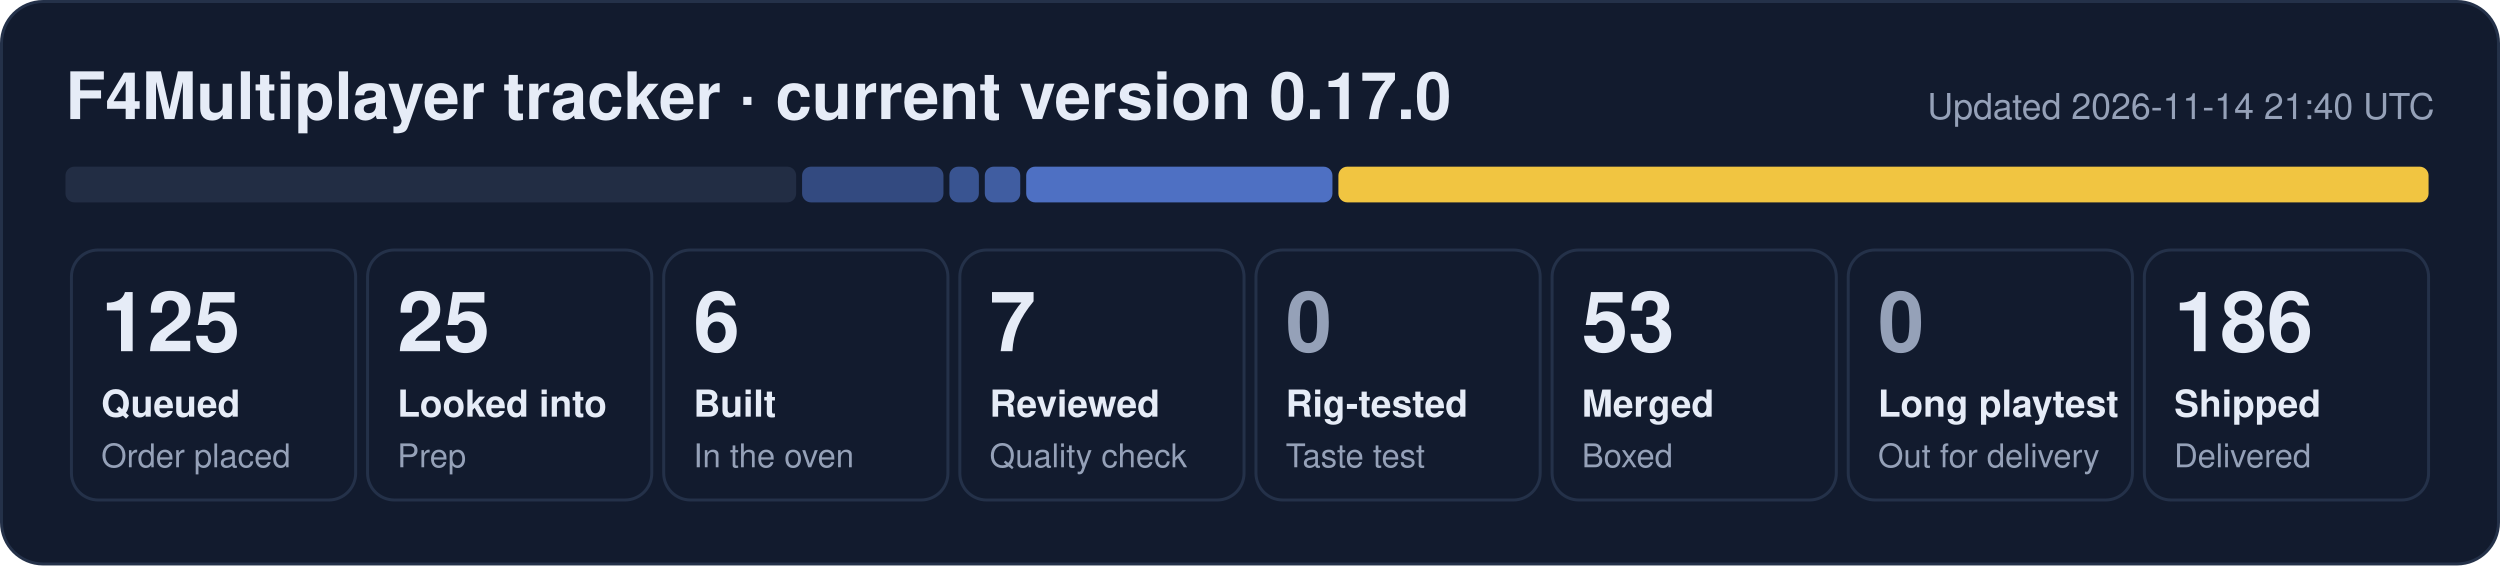
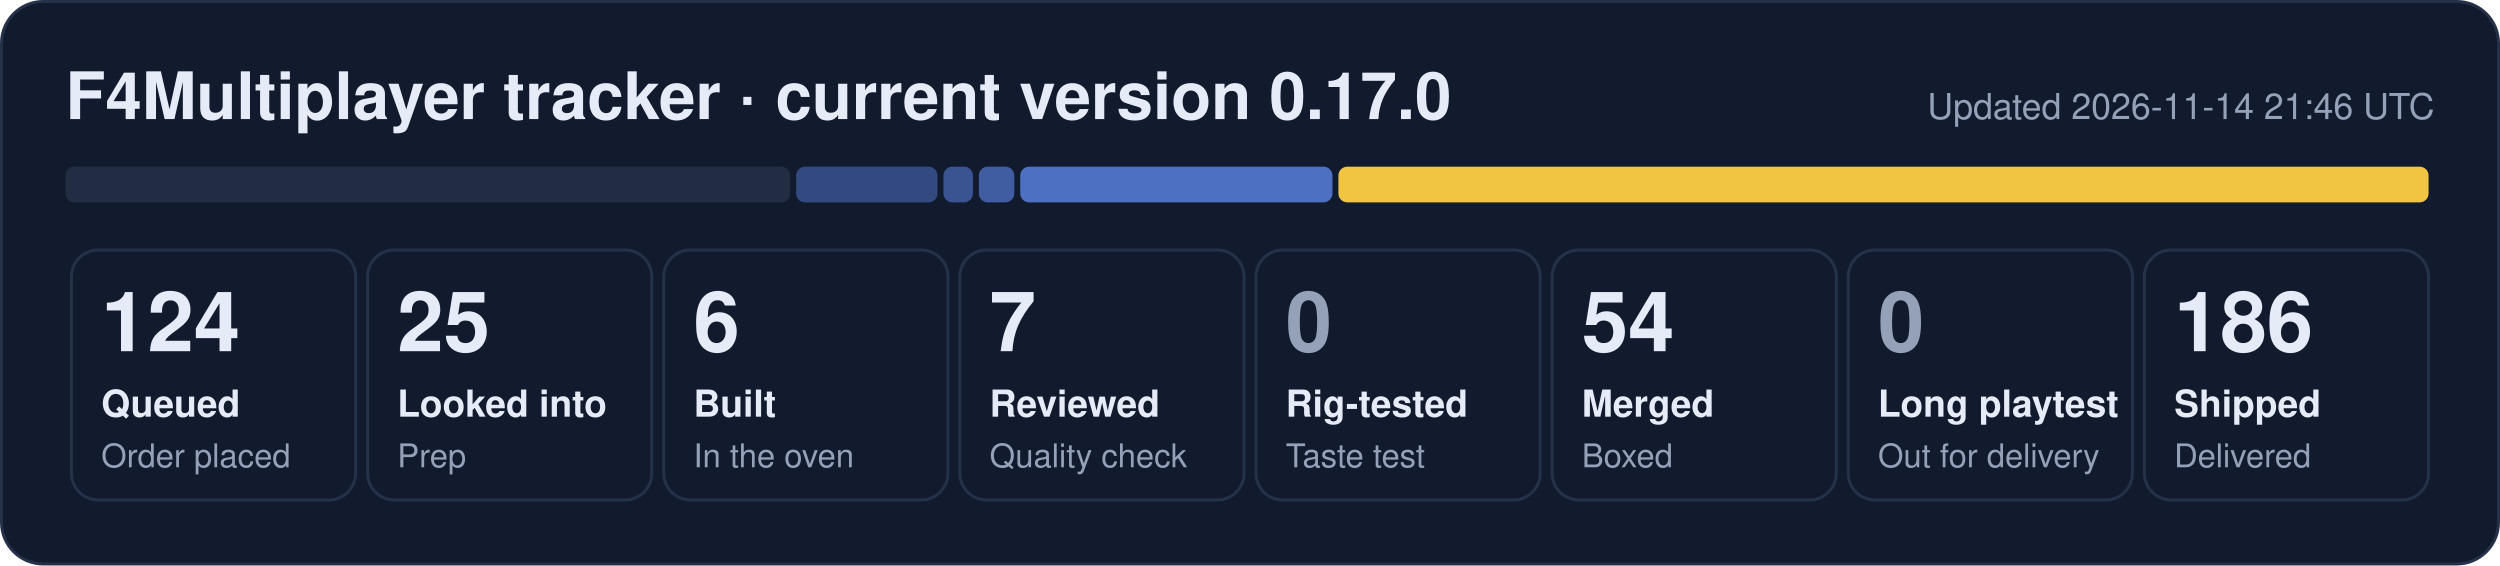
- <svg xmlns="http://www.w3.org/2000/svg" width="840" height="190" viewBox="0 0 840 190" role="img" aria-label="F4Multiplayer tracker: 125 queued, 25 looked into, 6 built, 7 reviewed, 53 merged, 186 shipped">
+ <svg xmlns="http://www.w3.org/2000/svg" width="840" height="190" viewBox="0 0 840 190" role="img" aria-label="F4Multiplayer tracker: 124 queued, 25 looked into, 6 built, 7 reviewed, 54 merged, 186 shipped">
  <rect x="0.5" y="0.5" width="839" height="189" rx="14" fill="#121b2e" stroke="#243149" />
  <text x="22" y="40" font-family="Segoe UI, Helvetica, Arial, sans-serif" font-size="22" font-weight="700" fill="#e6ecf7">F4Multiplayer tracker · current version 0.17.0</text>
-   <text x="818" y="40" font-family="Segoe UI, Helvetica, Arial, sans-serif" font-size="12" fill="#95a1b8" text-anchor="end">Updated 2026-11-14 21:40 UTC</text>
-   <rect x="22.0" y="56" width="245.5" height="12" rx="3" fill="#222d44" fill-opacity="1.00" />
-   <rect x="269.5" y="56" width="47.5" height="12" rx="3" fill="#5d86e8" fill-opacity="0.44" />
-   <rect x="319.0" y="56" width="9.9" height="12" rx="3" fill="#5d86e8" fill-opacity="0.53" />
-   <rect x="330.9" y="56" width="11.9" height="12" rx="3" fill="#5d86e8" fill-opacity="0.62" />
-   <rect x="344.8" y="56" width="102.9" height="12" rx="3" fill="#5d86e8" fill-opacity="0.80" />
+   <text x="818" y="40" font-family="Segoe UI, Helvetica, Arial, sans-serif" font-size="12" fill="#95a1b8" text-anchor="end">Updated 2026-11-14 21:46 UTC</text>
+   <rect x="22.0" y="56" width="243.5" height="12" rx="3" fill="#222d44" fill-opacity="1.00" />
+   <rect x="267.5" y="56" width="47.5" height="12" rx="3" fill="#5d86e8" fill-opacity="0.44" />
+   <rect x="317.0" y="56" width="9.9" height="12" rx="3" fill="#5d86e8" fill-opacity="0.53" />
+   <rect x="328.9" y="56" width="11.9" height="12" rx="3" fill="#5d86e8" fill-opacity="0.62" />
+   <rect x="342.8" y="56" width="104.9" height="12" rx="3" fill="#5d86e8" fill-opacity="0.80" />
  <rect x="449.7" y="56" width="366.3" height="12" rx="3" fill="#f5c842" fill-opacity="0.98" />
  <rect x="24.0" y="84" width="95.5" height="84" rx="9" fill="none" stroke="#243149" />
-   <text x="34.0" y="118" font-family="Segoe UI, Helvetica, Arial, sans-serif" font-size="28" font-weight="800" fill="#e6ecf7">125</text>
+   <text x="34.0" y="118" font-family="Segoe UI, Helvetica, Arial, sans-serif" font-size="28" font-weight="800" fill="#e6ecf7">124</text>
  <text x="34.0" y="140" font-family="Segoe UI, Helvetica, Arial, sans-serif" font-size="12.5" font-weight="600" fill="#e6ecf7">Queued</text>
  <text x="34.0" y="157" font-family="Segoe UI, Helvetica, Arial, sans-serif" font-size="11" fill="#95a1b8">Order placed</text>
  <rect x="123.5" y="84" width="95.5" height="84" rx="9" fill="none" stroke="#243149" />
  <text x="133.5" y="118" font-family="Segoe UI, Helvetica, Arial, sans-serif" font-size="28" font-weight="800" fill="#e6ecf7">25</text>
  <text x="133.5" y="140" font-family="Segoe UI, Helvetica, Arial, sans-serif" font-size="12.5" font-weight="600" fill="#e6ecf7">Looked into</text>
  <text x="133.5" y="157" font-family="Segoe UI, Helvetica, Arial, sans-serif" font-size="11" fill="#95a1b8">Prep</text>
  <rect x="223.0" y="84" width="95.5" height="84" rx="9" fill="none" stroke="#243149" />
  <text x="233.0" y="118" font-family="Segoe UI, Helvetica, Arial, sans-serif" font-size="28" font-weight="800" fill="#e6ecf7">6</text>
  <text x="233.0" y="140" font-family="Segoe UI, Helvetica, Arial, sans-serif" font-size="12.5" font-weight="600" fill="#e6ecf7">Built</text>
  <text x="233.0" y="157" font-family="Segoe UI, Helvetica, Arial, sans-serif" font-size="11" fill="#95a1b8">In the oven</text>
  <rect x="322.5" y="84" width="95.5" height="84" rx="9" fill="none" stroke="#243149" />
  <text x="332.5" y="118" font-family="Segoe UI, Helvetica, Arial, sans-serif" font-size="28" font-weight="800" fill="#e6ecf7">7</text>
  <text x="332.5" y="140" font-family="Segoe UI, Helvetica, Arial, sans-serif" font-size="12.5" font-weight="600" fill="#e6ecf7">Reviewed</text>
  <text x="332.5" y="157" font-family="Segoe UI, Helvetica, Arial, sans-serif" font-size="11" fill="#95a1b8">Quality check</text>
  <rect x="422.0" y="84" width="95.5" height="84" rx="9" fill="none" stroke="#243149" />
  <text x="432.0" y="118" font-family="Segoe UI, Helvetica, Arial, sans-serif" font-size="28" font-weight="800" fill="#95a1b8">0</text>
  <text x="432.0" y="140" font-family="Segoe UI, Helvetica, Arial, sans-serif" font-size="12.5" font-weight="600" fill="#e6ecf7">Rig-tested</text>
  <text x="432.0" y="157" font-family="Segoe UI, Helvetica, Arial, sans-serif" font-size="11" fill="#95a1b8">Taste test</text>
  <rect x="521.5" y="84" width="95.5" height="84" rx="9" fill="none" stroke="#243149" />
-   <text x="531.5" y="118" font-family="Segoe UI, Helvetica, Arial, sans-serif" font-size="28" font-weight="800" fill="#e6ecf7">53</text>
+   <text x="531.5" y="118" font-family="Segoe UI, Helvetica, Arial, sans-serif" font-size="28" font-weight="800" fill="#e6ecf7">54</text>
  <text x="531.5" y="140" font-family="Segoe UI, Helvetica, Arial, sans-serif" font-size="12.5" font-weight="600" fill="#e6ecf7">Merged</text>
  <text x="531.5" y="157" font-family="Segoe UI, Helvetica, Arial, sans-serif" font-size="11" fill="#95a1b8">Boxed</text>
  <rect x="621.0" y="84" width="95.5" height="84" rx="9" fill="none" stroke="#243149" />
  <text x="631.0" y="118" font-family="Segoe UI, Helvetica, Arial, sans-serif" font-size="28" font-weight="800" fill="#95a1b8">0</text>
  <text x="631.0" y="140" font-family="Segoe UI, Helvetica, Arial, sans-serif" font-size="12.5" font-weight="600" fill="#e6ecf7">Long playtest</text>
  <text x="631.0" y="157" font-family="Segoe UI, Helvetica, Arial, sans-serif" font-size="11" fill="#95a1b8">Out for delivery</text>
  <rect x="720.5" y="84" width="95.5" height="84" rx="9" fill="none" stroke="#243149" />
  <text x="730.5" y="118" font-family="Segoe UI, Helvetica, Arial, sans-serif" font-size="28" font-weight="800" fill="#e6ecf7">186</text>
  <text x="730.5" y="140" font-family="Segoe UI, Helvetica, Arial, sans-serif" font-size="12.5" font-weight="600" fill="#e6ecf7">Shipped</text>
  <text x="730.5" y="157" font-family="Segoe UI, Helvetica, Arial, sans-serif" font-size="11" fill="#95a1b8">Delivered</text>
</svg>
